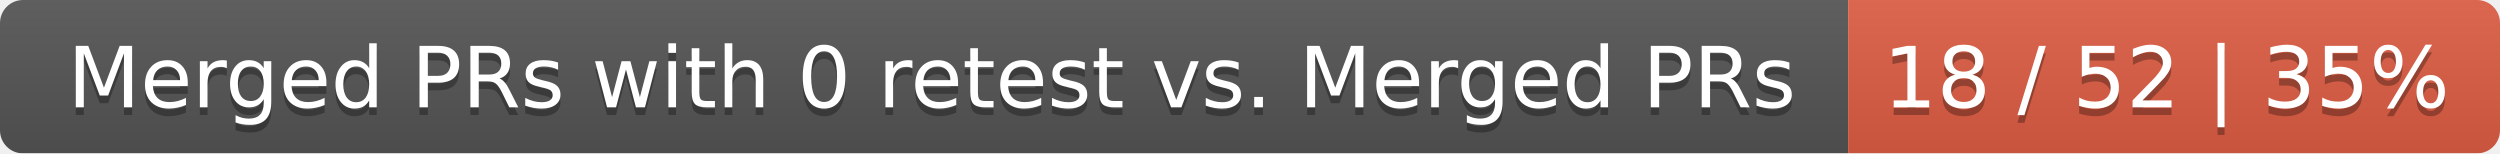
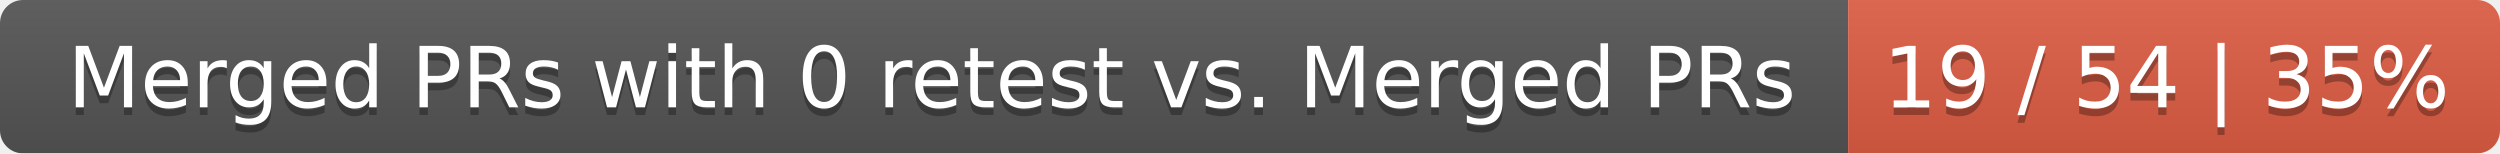
<svg xmlns="http://www.w3.org/2000/svg" width="326" height="20">
  <linearGradient id="smooth" x2="0" y2="100%">
    <stop offset="0" stop-color="#bbb" stop-opacity=".1" />
    <stop offset="1" stop-opacity=".1" />
  </linearGradient>
  <mask id="round">
    <rect width="326" height="20" rx="3" fill="#fff" />
  </mask>
  <g mask="url(#round)">
    <rect width="241" height="20" fill="#555" />
    <rect x="241" width="85" height="20" fill="#e05d44" />
    <rect width="326" height="20" fill="url(#smooth)" />
  </g>
  <g fill="#fff" text-anchor="middle" font-family="DejaVu Sans,Verdana,Geneva,sans-serif" font-size="11">
    <text x="121.5" y="15" fill="#010101" fill-opacity=".3">Merged PRs with 0 retest vs. Merged PRs</text>
    <text x="121.5" y="14">Merged PRs with 0 retest vs. Merged PRs</text>
-     <text x="282.5" y="15" fill="#010101" fill-opacity=".3">18 / 52 | 35%</text>
-     <text x="282.5" y="14">18 / 52 | 35%</text>
+     <text x="282.5" y="15" fill="#010101" fill-opacity=".3">19 / 54 | 35%</text>
+     <text x="282.5" y="14">19 / 54 | 35%</text>
  </g>
</svg>
